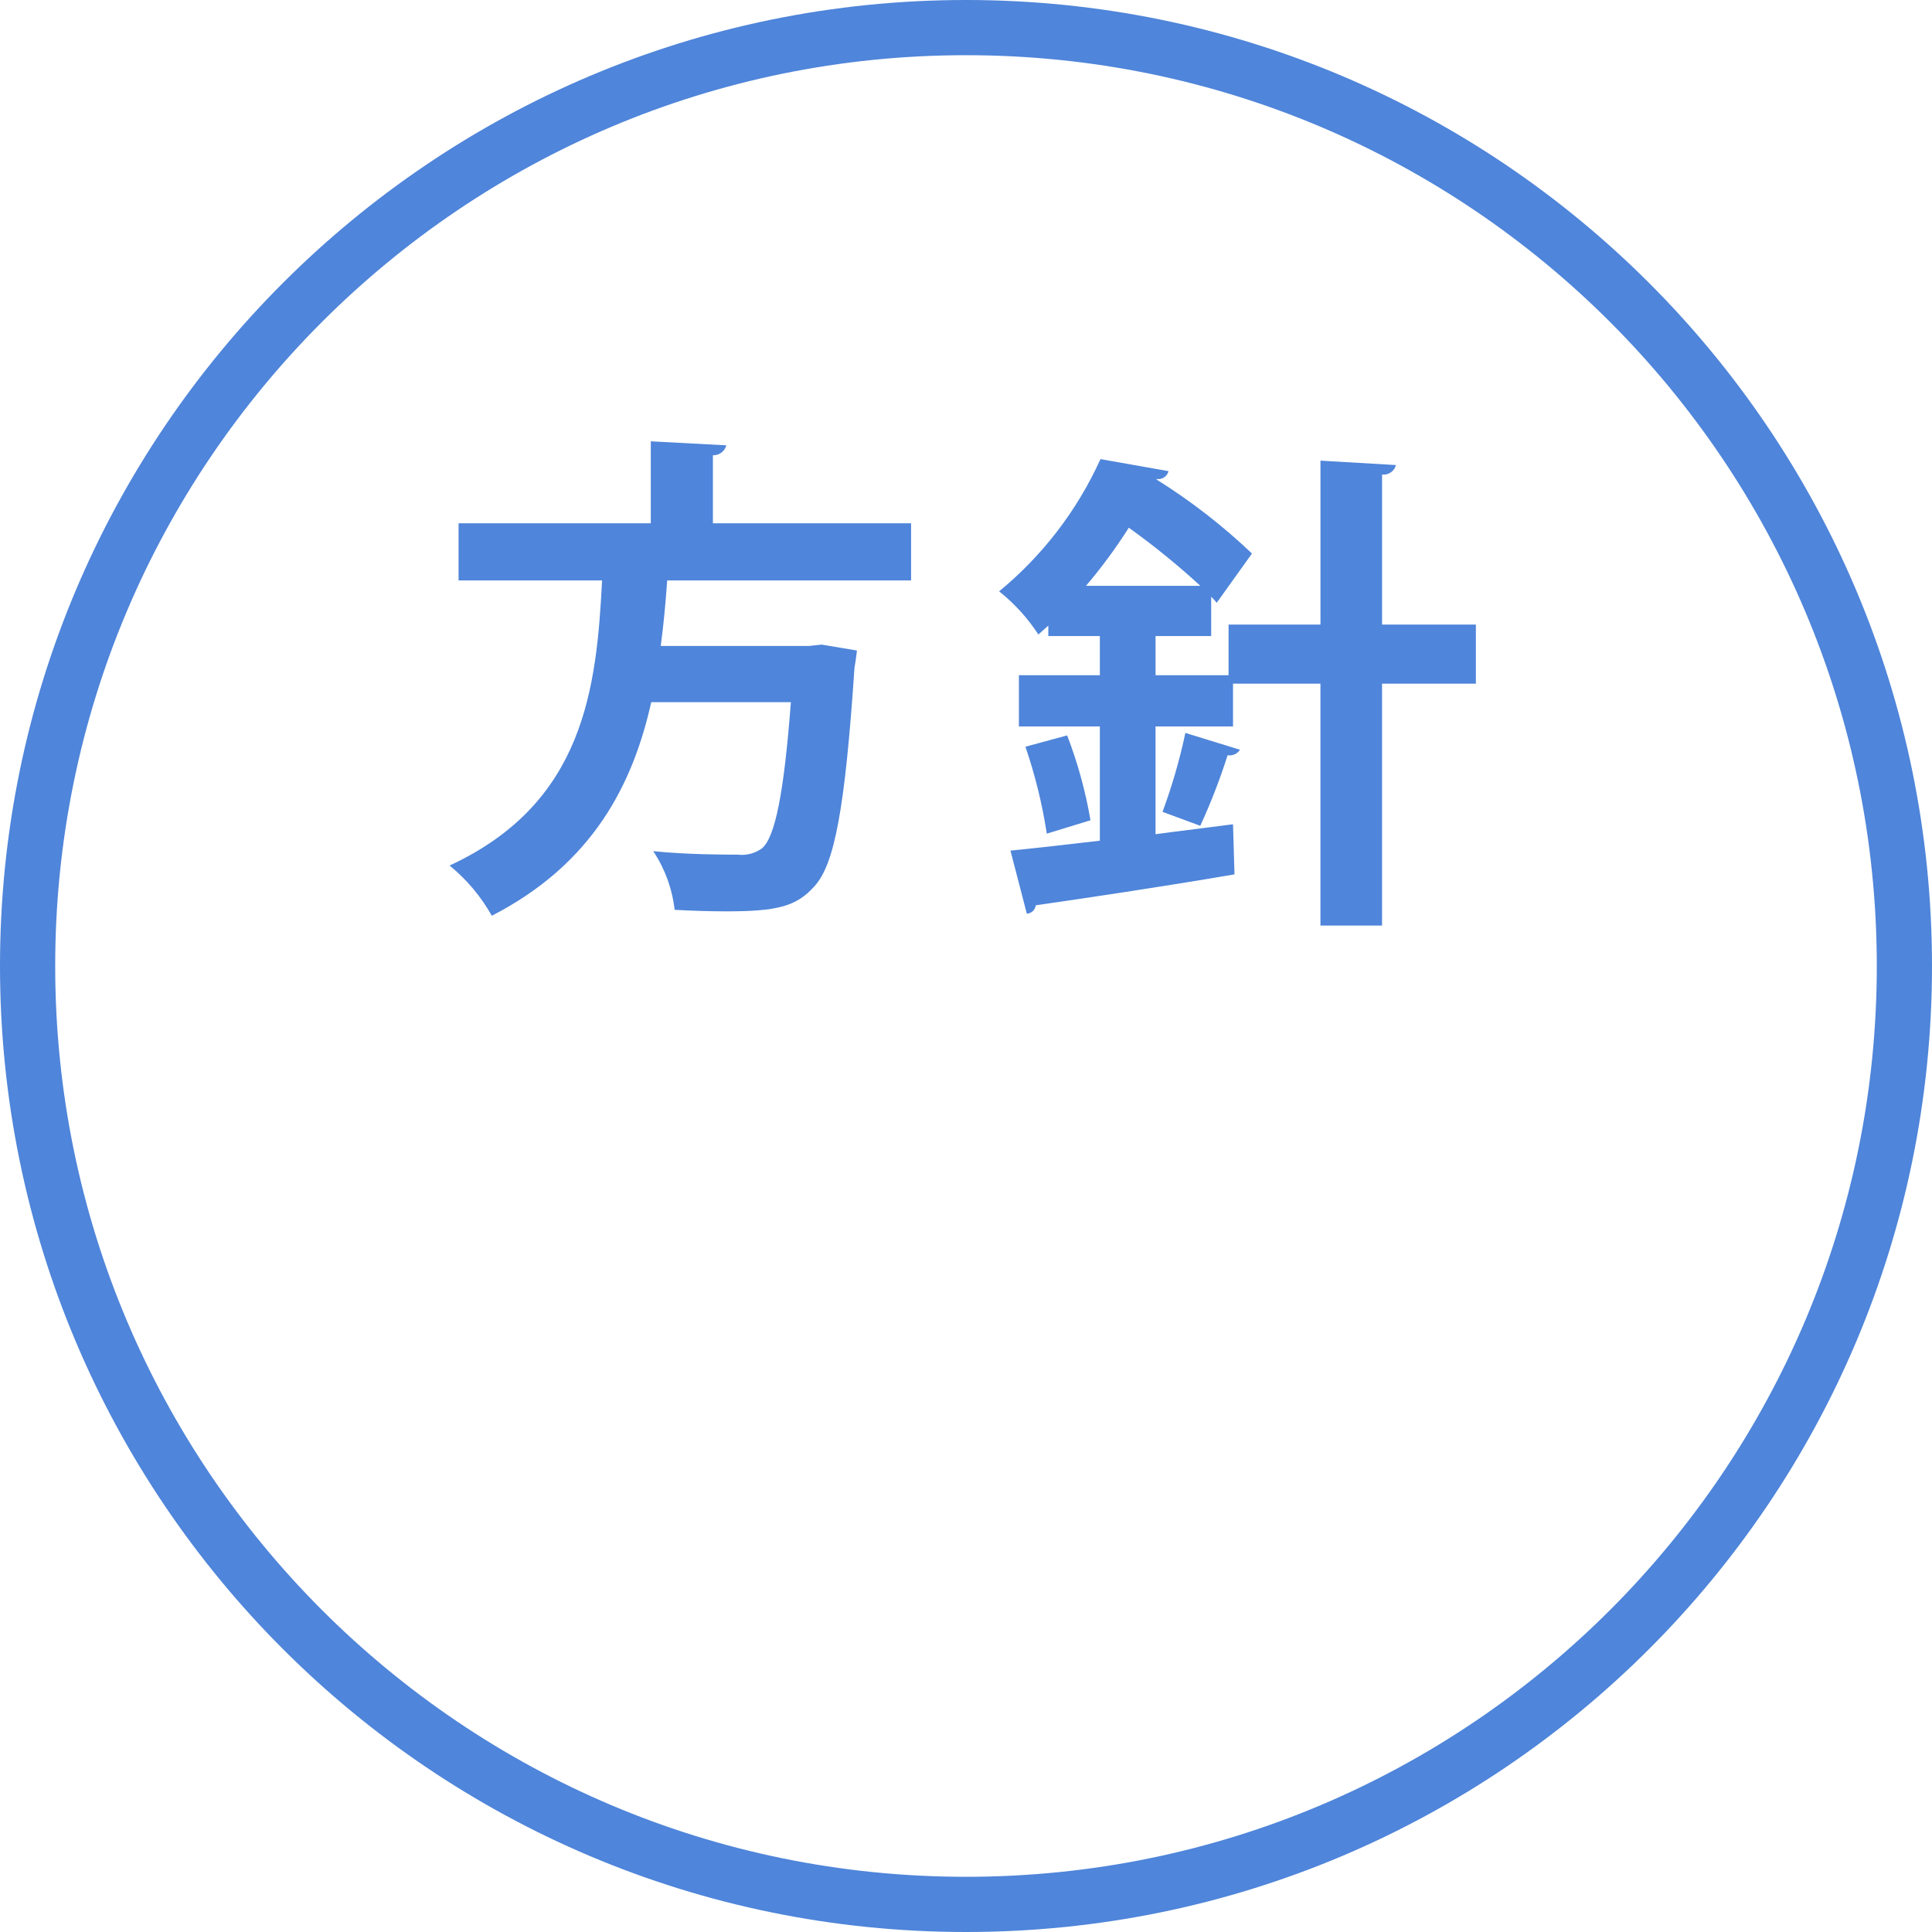
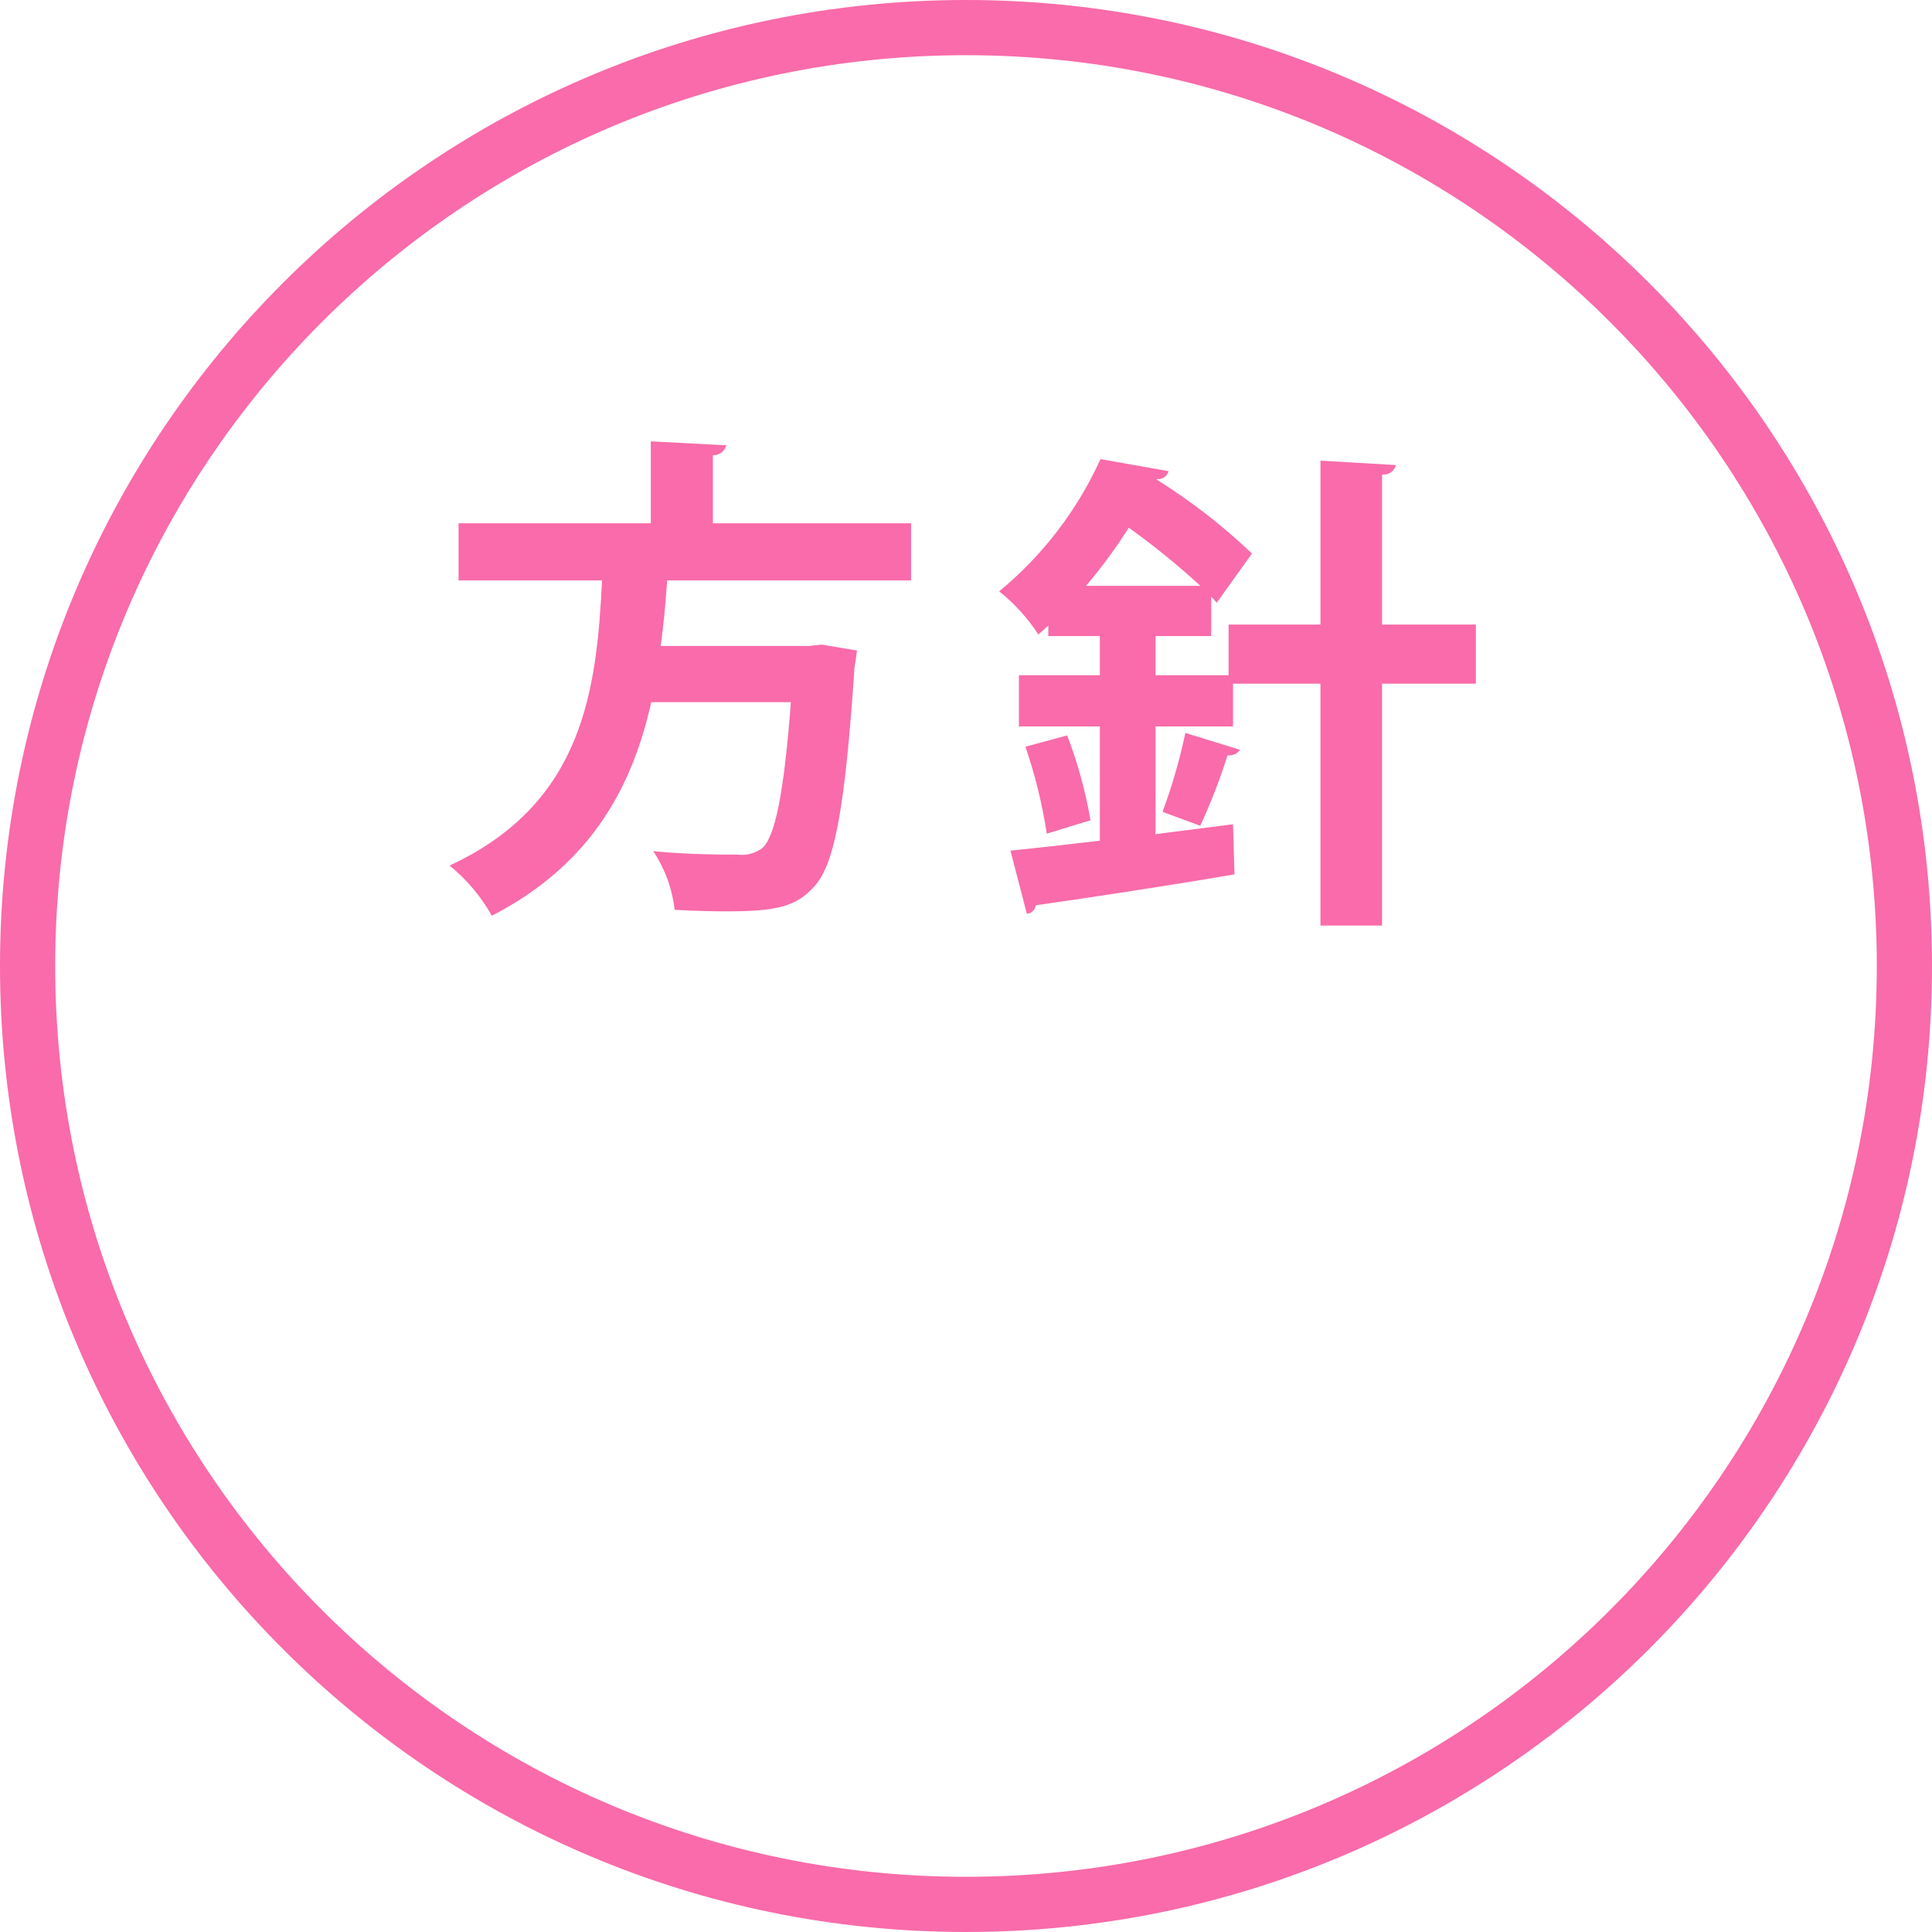
<svg xmlns="http://www.w3.org/2000/svg" id="houshin.svg" width="140" height="140" viewBox="0 0 140 140">
  <defs>
    <style>
      .cls-1 {
        fill: none;
-         stroke: #4f85da;
+         stroke: #f96baa;
        stroke-width: 4px;
      }

      .cls-2 {
-         fill: #4f85da;
+         fill: #f96baa;
        fill-rule: evenodd;
      }
    </style>
  </defs>
  <circle id="楕円形" class="cls-1" cx="70" cy="70" r="68" />
  <path id="方針" class="cls-2" d="M556.021,1034.92H541.659v-4.93a0.967,0.967,0,0,0,.972-0.72l-5.472-.29v5.94h-13.93v4.14h10.4c-0.4,7.78-1.26,16.13-11.051,20.66a12.671,12.671,0,0,1,3.06,3.64c7.343-3.78,10.223-9.54,11.554-15.48H547.31c-0.5,6.63-1.152,9.79-2.088,10.59a2.479,2.479,0,0,1-1.763.46c-1.044,0-3.6,0-6.12-.25a9.672,9.672,0,0,1,1.548,4.25c1.3,0.07,2.592.11,3.744,0.11,3.707,0,5.075-.36,6.371-1.8,1.476-1.59,2.232-5.65,2.916-15.84,0.072-.4.144-0.94,0.18-1.26l-2.556-.43-0.936.1H537.879c0.216-1.61.36-3.2,0.468-4.75h17.674v-4.14Zm34.129,7.34v-10.87a0.937,0.937,0,0,0,1.008-.69l-5.472-.32v11.88h-6.659v3.67h-5.291v-2.84h4.031v-2.85a4.366,4.366,0,0,1,.4.44l2.556-3.57a43.4,43.4,0,0,0-6.911-5.36v-0.04a0.767,0.767,0,0,0,.864-0.57l-4.932-.87a26.64,26.64,0,0,1-7.343,9.58,13.188,13.188,0,0,1,2.844,3.13l0.72-.65v0.76H569.7v2.84h-5.867v3.71H569.7v8.28c-2.447.29-4.679,0.54-6.479,0.72l1.188,4.57a0.694,0.694,0,0,0,.648-0.61c3.564-.51,9.143-1.34,14.4-2.24l-0.108-3.63c-1.872.25-3.779,0.47-5.615,0.72v-7.81h5.615v-3.1h6.335v17.53h4.464v-17.53h6.8v-4.28h-6.8Zm-21.453-2.81a37.544,37.544,0,0,0,3.1-4.21,54.415,54.415,0,0,1,5.183,4.21H568.7Zm7.2,10.66a40.9,40.9,0,0,1-1.656,5.72l2.735,1.01a44.2,44.2,0,0,0,1.98-5.11,0.911,0.911,0,0,0,.9-0.4Zm-6.876,6.33a32.254,32.254,0,0,0-1.691-6.15l-3.024.82a36.409,36.409,0,0,1,1.548,6.3Z" transform="translate(-490 -997)" />
</svg>
